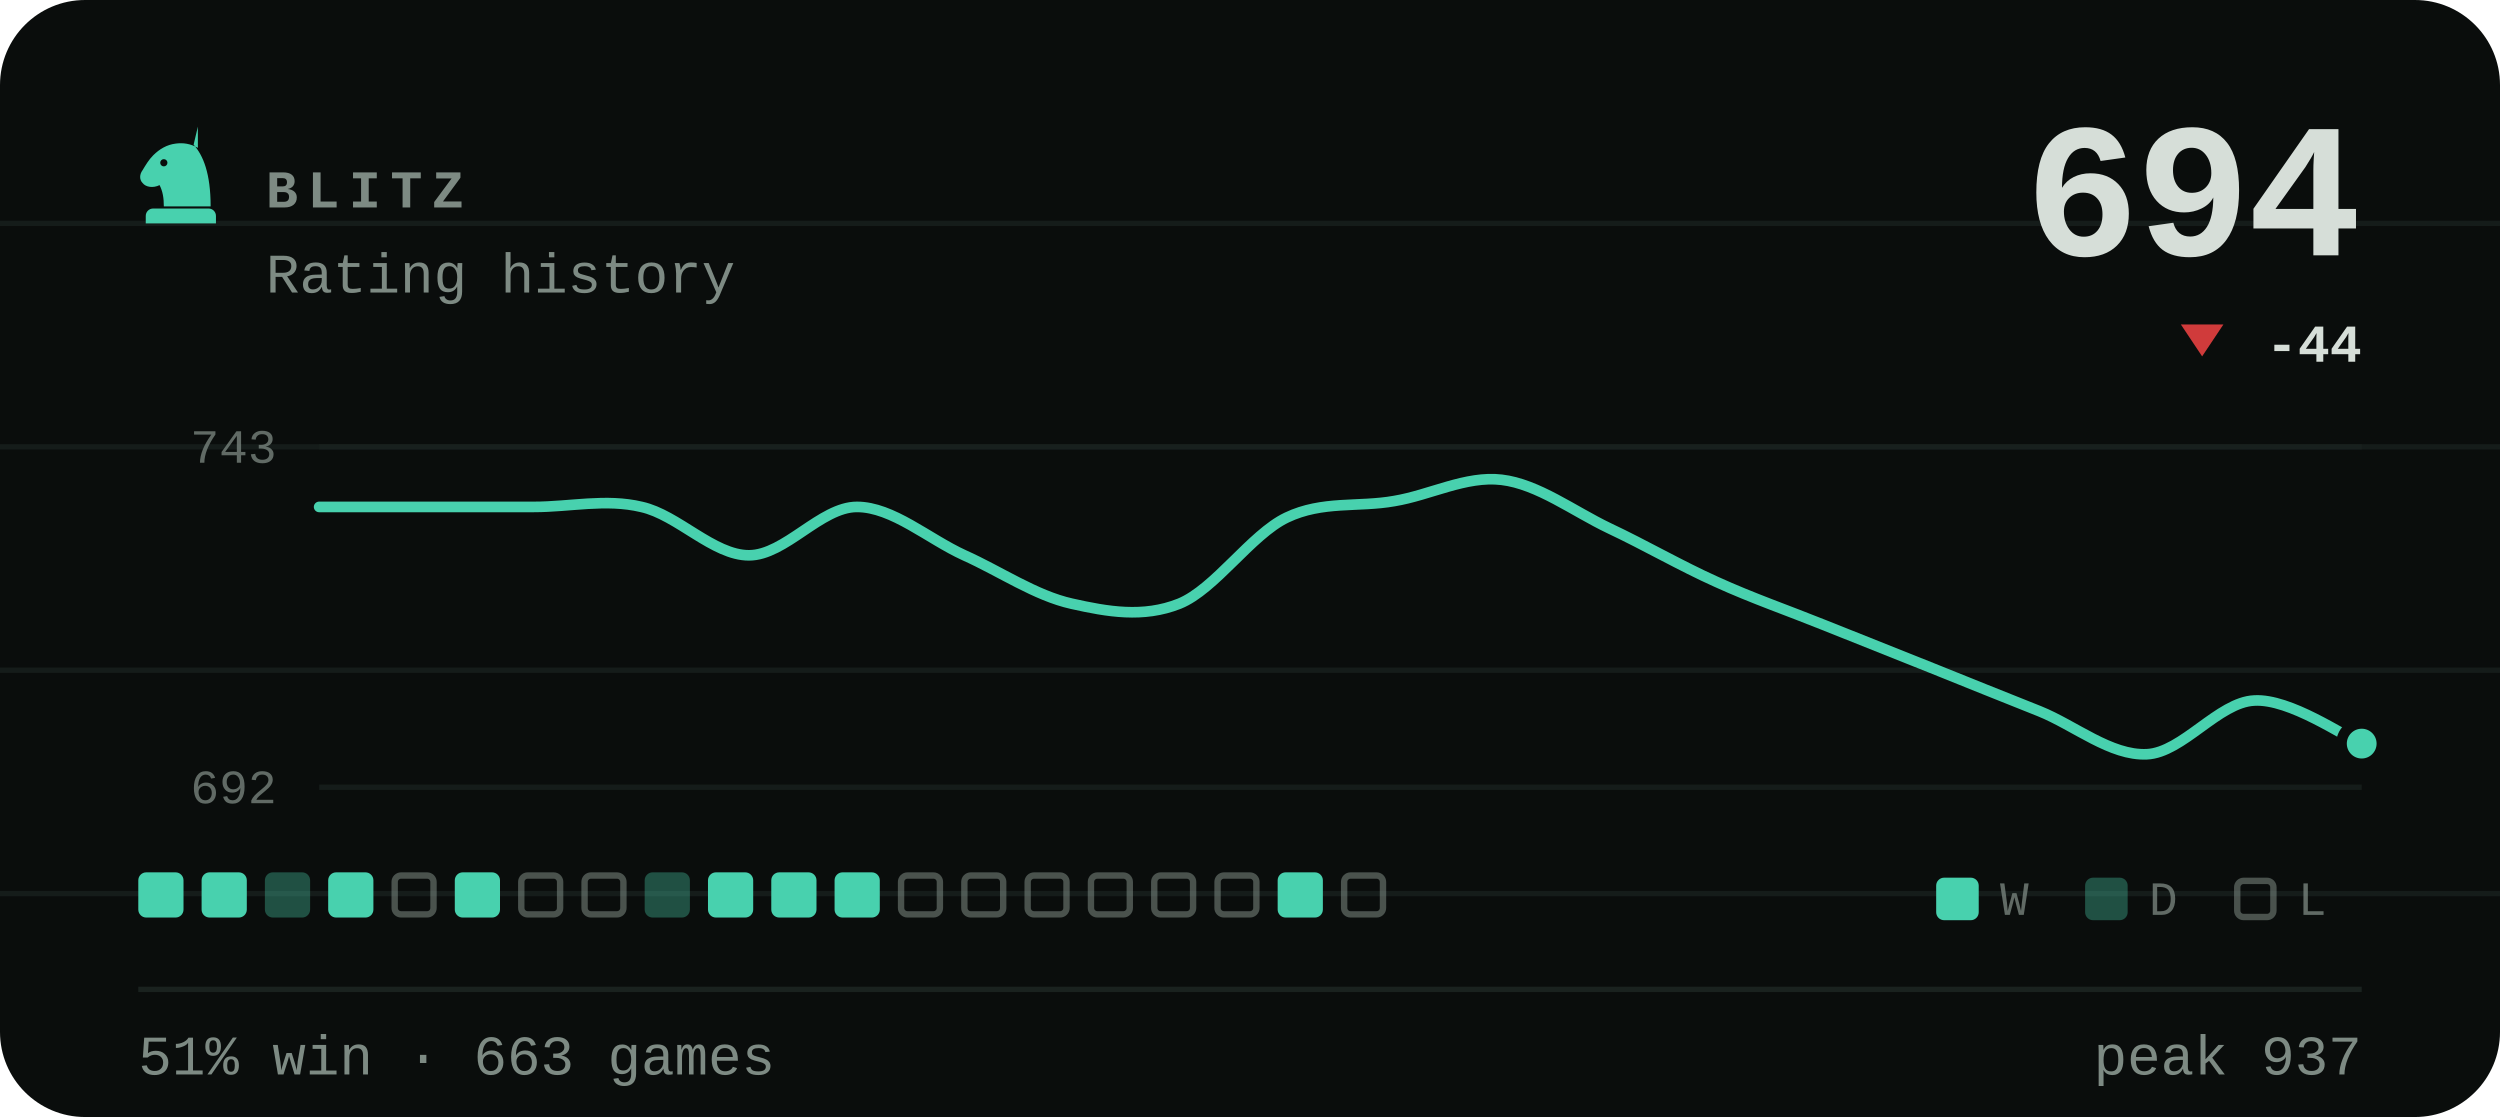
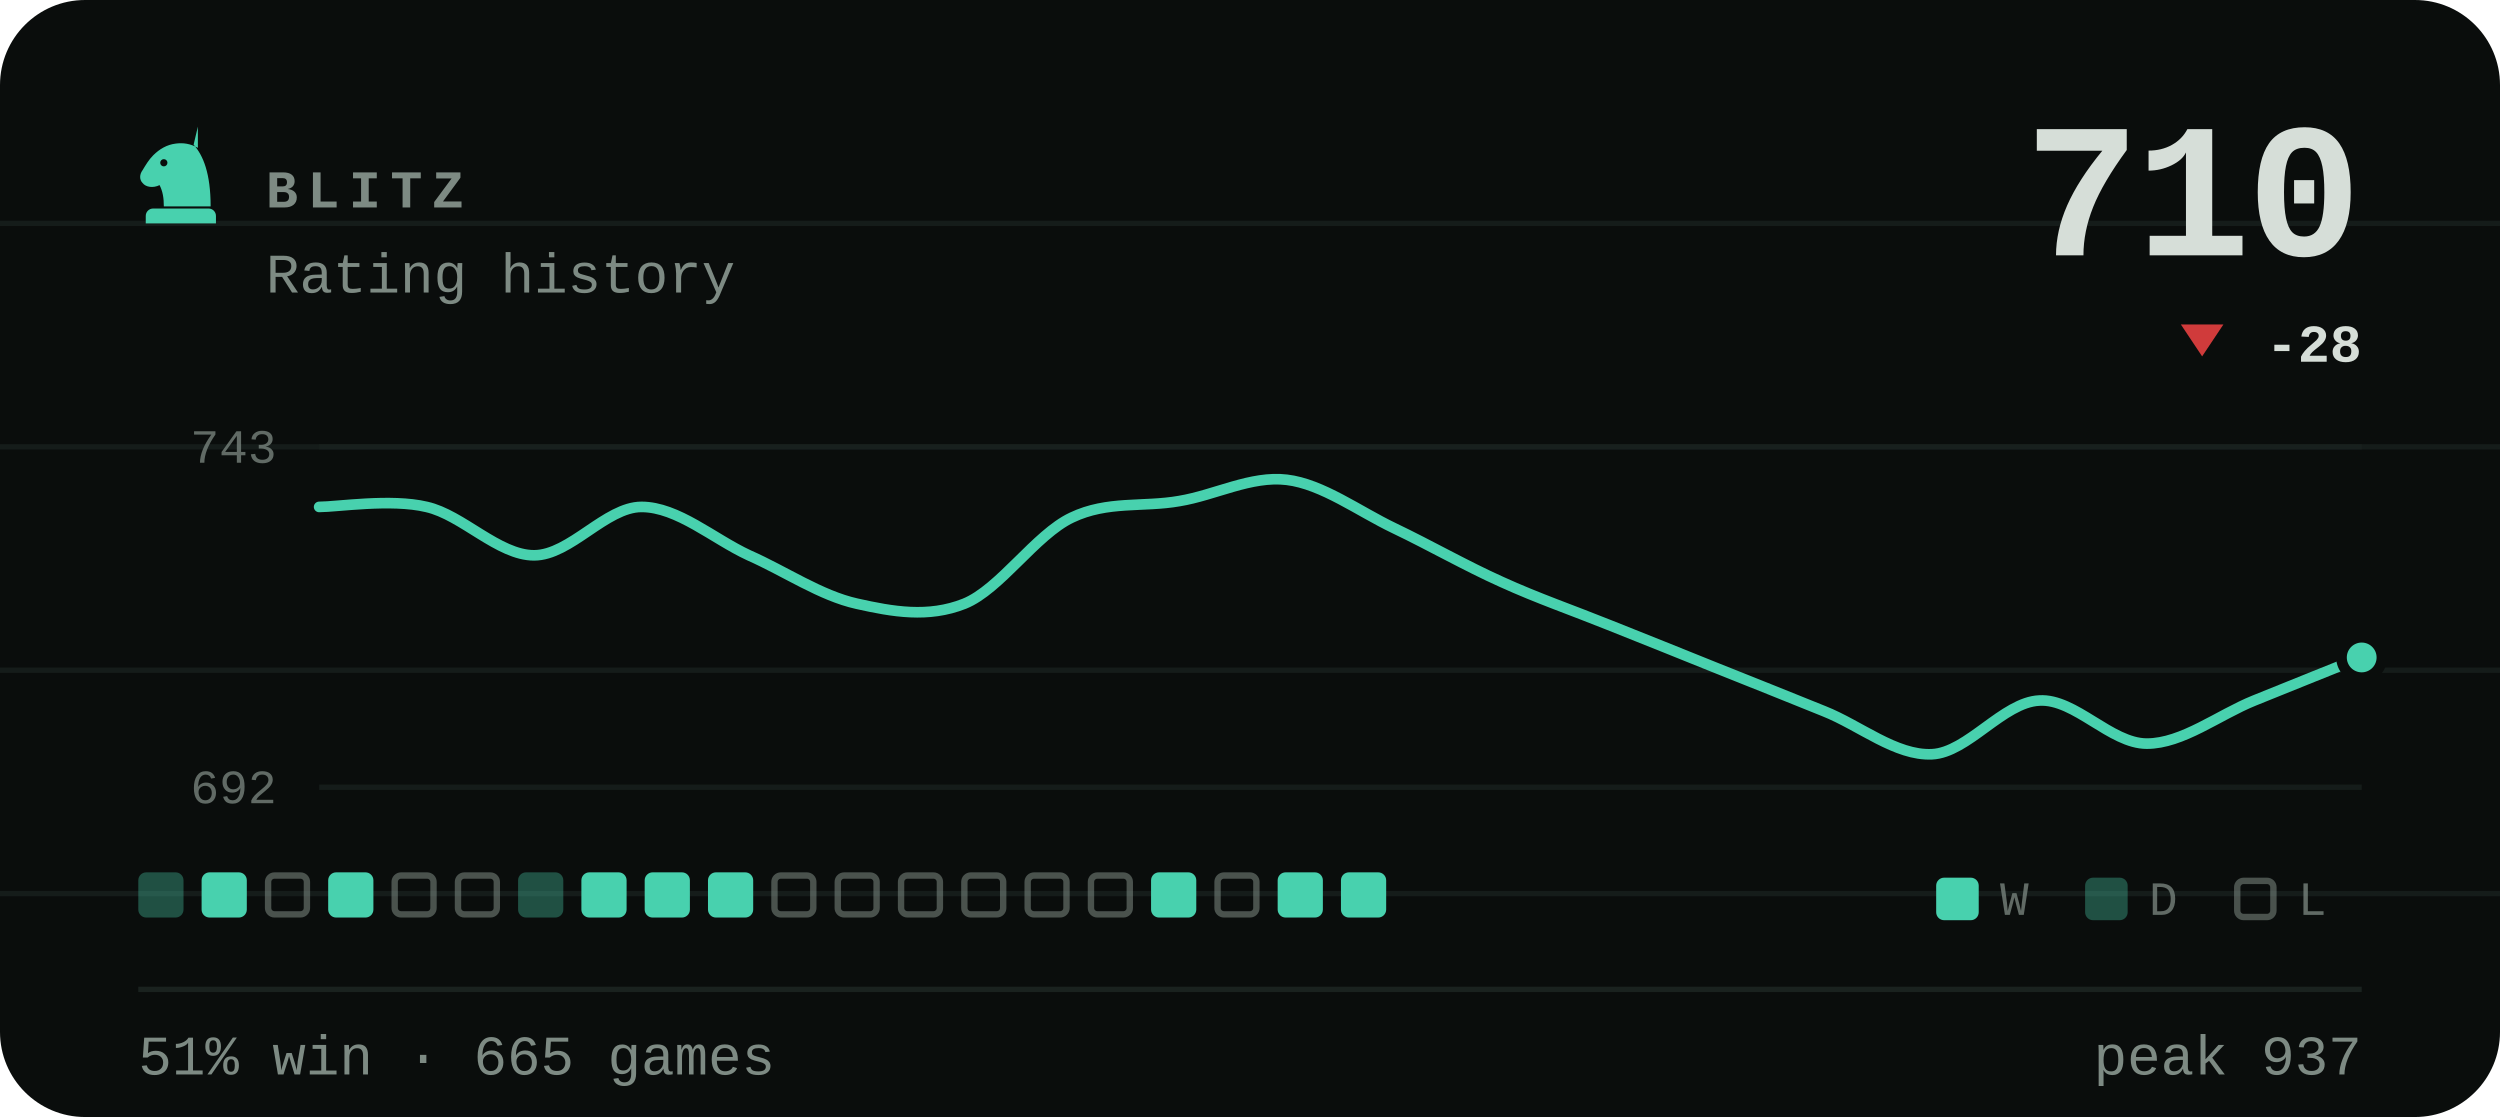
- <svg xmlns="http://www.w3.org/2000/svg" viewBox="0 0 470 210" width="470" height="210" role="img" aria-label="BLITZ rating history, currently 694, 51% win rate over 663 games">
+ <svg xmlns="http://www.w3.org/2000/svg" viewBox="0 0 470 210" width="470" height="210" role="img" aria-label="BLITZ rating history, currently 710, 51% win rate over 665 games">
  <style>svg{font-family:ui-monospace,'SF Mono',Menlo,Consolas,'Liberation Mono',monospace}text{fill:#d6ded8;white-space:pre}.bg{fill:#0a0d0c}.acc{fill:#48d1ae}.win{fill:#1baf7a}.draw{fill:#8b8f96}.loss{fill:#d03b3b}.lbl{font-size:10px;font-weight:600;letter-spacing:.18em;fill:#7d8a83}.cap{font-size:10.5px;font-weight:500;fill:#7d8a83}.num{font-family:ui-monospace,'SF Mono',Menlo,Consolas,'Liberation Mono',monospace;font-weight:700;letter-spacing:-.02em}.tick{font-size:9px;font-weight:500;fill:#7d8a83;opacity:.75}.dl{font-size:10px;font-weight:600}.rule{stroke:#1a221f;stroke-width:1;fill:none}.grid{stroke:#1a221f;stroke-width:1;fill:none;opacity:.7}.ln{fill:none;stroke:#48d1ae;stroke-width:2;stroke-linecap:round;stroke-linejoin:round}.ring{stroke:#0a0d0c;stroke-width:2}.hollow{fill:none;stroke-width:1.5}.sq{fill:#d6ded8;opacity:.035}</style>
  <rect class="bg" width="470" height="210" rx="16" />
  <line class="grid" x1="0" y1="42" x2="470" y2="42" opacity=".5" />
  <line class="grid" x1="0" y1="84" x2="470" y2="84" opacity=".5" />
  <line class="grid" x1="0" y1="126" x2="470" y2="126" opacity=".5" />
  <line class="grid" x1="0" y1="168" x2="470" y2="168" opacity=".5" />
  <g class="acc" transform="translate(24.0,22.8) scale(0.2)">
    <path fill-rule="evenodd" d="M66 5l-4 17c9 10 16 27 16 58H34c0-8-1-14-4-20-6 3-13 2-16-2-3-3-3-8 0-12 3-5 6-10 10-14 6-6 13-10 21-11 7-1 14 0 21 4zM37.4 39a3.4 3.4 0 1 0-6.8 0 3.4 3.4 0 1 0 6.8 0zM24 82h52c3.9 0 7 3.1 7 7v7H17v-7c0-3.9 3.1-7 7-7z" />
  </g>
  <text class="lbl" x="50" y="39">BLITZ</text>
  <text class="cap" x="50" y="55">Rating history</text>
-   <text class="num" x="444" y="48" text-anchor="end" style="font-size:36px">694</text>
+   <text class="num" x="444" y="48" text-anchor="end" style="font-size:36px">710</text>
  <path fill="#d03b3b" d="M414 67L418 61H410Z" />
-   <text class="dl" x="444" y="68" text-anchor="end" fill="#d03b3b">-44</text>
+   <text class="dl" x="444" y="68" text-anchor="end" fill="#d03b3b">-28</text>
  <line class="grid" x1="60" y1="84" x2="444" y2="84" />
  <line class="grid" x1="60" y1="148" x2="444" y2="148" />
  <text class="tick" x="52" y="87" text-anchor="end">743</text>
  <text class="tick" x="52" y="151" text-anchor="end">692</text>
-   <path class="ln" d="M60.0 95.3C63.4 95.3 73.5 95.3 80.2 95.3C86.9 95.3 93.7 95.3 100.4 95.3C107.2 95.3 113.9 93.7 120.6 95.3C127.4 96.8 134.1 104.4 140.8 104.4C147.6 104.4 154.3 95.3 161.1 95.3C167.8 95.3 174.5 101.3 181.3 104.4C188.0 107.4 194.7 112.0 201.5 113.5C208.2 115.0 214.9 116.2 221.7 113.5C228.4 110.8 235.2 100.5 241.9 97.3C248.6 94.1 255.4 95.4 262.1 94.2C268.8 93.1 275.6 89.4 282.3 90.2C289.1 91.0 295.8 96.1 302.5 99.3C309.3 102.5 316.0 106.4 322.7 109.4C329.5 112.5 336.2 114.8 342.9 117.5C349.7 120.2 356.4 122.9 363.2 125.6C369.9 128.3 376.6 131.0 383.4 133.7C390.1 136.4 396.8 142.1 403.6 141.8C410.3 141.5 417.1 132.0 423.8 131.7C430.5 131.3 440.6 138.4 444.0 139.8" />
-   <circle class="acc ring" cx="444.0" cy="139.8" r="3.8" />
-   <rect x="26.0" y="164" width="8.5" height="8.5" rx="1.5" fill="#48d1ae" />
+   <path class="ln" d="M60.0 95.3C63.4 95.3 73.5 93.7 80.2 95.3C86.9 96.8 93.7 104.4 100.4 104.4C107.2 104.4 113.9 95.3 120.6 95.3C127.4 95.3 134.1 101.3 140.8 104.4C147.6 107.4 154.3 112.0 161.1 113.5C167.8 115.0 174.5 116.2 181.3 113.5C188.0 110.8 194.7 100.5 201.5 97.3C208.2 94.1 214.9 95.4 221.7 94.2C228.4 93.1 235.2 89.4 241.9 90.2C248.6 91.0 255.4 96.1 262.1 99.3C268.8 102.5 275.6 106.4 282.3 109.4C289.1 112.5 295.8 114.8 302.5 117.5C309.3 120.2 316.0 122.9 322.7 125.6C329.5 128.3 336.2 131.0 342.9 133.7C349.7 136.4 356.4 142.1 363.2 141.8C369.9 141.5 376.6 132.0 383.4 131.7C390.1 131.3 396.8 139.8 403.6 139.8C410.3 139.8 417.1 134.4 423.8 131.7C430.5 129.0 440.6 124.9 444.0 123.6" />
+   <circle class="acc ring" cx="444.0" cy="123.6" r="3.8" />
+   <rect x="26.0" y="164" width="8.5" height="8.5" rx="1.5" fill="#48d1ae" opacity=".34" />
  <rect x="37.9" y="164" width="8.5" height="8.5" rx="1.5" fill="#48d1ae" />
-   <rect x="49.8" y="164" width="8.5" height="8.5" rx="1.5" fill="#48d1ae" opacity=".34" />
+   <rect x="50.4" y="164.6" width="7.3" height="7.3" rx="1.2" fill="none" stroke="#7d8a83" stroke-width="1.2" opacity=".55" />
  <rect x="61.7" y="164" width="8.5" height="8.5" rx="1.5" fill="#48d1ae" />
  <rect x="74.2" y="164.6" width="7.3" height="7.3" rx="1.2" fill="none" stroke="#7d8a83" stroke-width="1.2" opacity=".55" />
-   <rect x="85.5" y="164" width="8.5" height="8.5" rx="1.5" fill="#48d1ae" />
-   <rect x="98.0" y="164.6" width="7.3" height="7.3" rx="1.2" fill="none" stroke="#7d8a83" stroke-width="1.2" opacity=".55" />
-   <rect x="109.9" y="164.6" width="7.3" height="7.3" rx="1.2" fill="none" stroke="#7d8a83" stroke-width="1.2" opacity=".55" />
-   <rect x="121.2" y="164" width="8.5" height="8.5" rx="1.5" fill="#48d1ae" opacity=".34" />
+   <rect x="86.1" y="164.6" width="7.3" height="7.3" rx="1.2" fill="none" stroke="#7d8a83" stroke-width="1.2" opacity=".55" />
+   <rect x="97.4" y="164" width="8.5" height="8.5" rx="1.5" fill="#48d1ae" opacity=".34" />
+   <rect x="109.3" y="164" width="8.5" height="8.5" rx="1.5" fill="#48d1ae" />
+   <rect x="121.2" y="164" width="8.5" height="8.5" rx="1.5" fill="#48d1ae" />
  <rect x="133.1" y="164" width="8.5" height="8.5" rx="1.5" fill="#48d1ae" />
-   <rect x="145.0" y="164" width="8.5" height="8.5" rx="1.5" fill="#48d1ae" />
-   <rect x="156.9" y="164" width="8.5" height="8.5" rx="1.5" fill="#48d1ae" />
+   <rect x="145.6" y="164.6" width="7.3" height="7.3" rx="1.2" fill="none" stroke="#7d8a83" stroke-width="1.2" opacity=".55" />
+   <rect x="157.5" y="164.6" width="7.3" height="7.3" rx="1.2" fill="none" stroke="#7d8a83" stroke-width="1.2" opacity=".55" />
  <rect x="169.4" y="164.6" width="7.3" height="7.3" rx="1.2" fill="none" stroke="#7d8a83" stroke-width="1.2" opacity=".55" />
  <rect x="181.3" y="164.6" width="7.3" height="7.3" rx="1.2" fill="none" stroke="#7d8a83" stroke-width="1.2" opacity=".55" />
  <rect x="193.2" y="164.6" width="7.3" height="7.3" rx="1.2" fill="none" stroke="#7d8a83" stroke-width="1.2" opacity=".55" />
  <rect x="205.1" y="164.6" width="7.3" height="7.3" rx="1.2" fill="none" stroke="#7d8a83" stroke-width="1.2" opacity=".55" />
-   <rect x="217.0" y="164.6" width="7.3" height="7.3" rx="1.2" fill="none" stroke="#7d8a83" stroke-width="1.2" opacity=".55" />
+   <rect x="216.4" y="164" width="8.5" height="8.5" rx="1.5" fill="#48d1ae" />
  <rect x="228.9" y="164.6" width="7.3" height="7.3" rx="1.2" fill="none" stroke="#7d8a83" stroke-width="1.2" opacity=".55" />
  <rect x="240.2" y="164" width="8.5" height="8.5" rx="1.5" fill="#48d1ae" />
-   <rect x="252.7" y="164.6" width="7.3" height="7.3" rx="1.2" fill="none" stroke="#7d8a83" stroke-width="1.2" opacity=".55" />
+   <rect x="252.1" y="164" width="8.5" height="8.5" rx="1.5" fill="#48d1ae" />
  <rect x="364" y="165" width="8" height="8" rx="1.5" fill="#48d1ae" />
  <text class="tick" x="376" y="172">W</text>
  <rect x="392" y="165" width="8" height="8" rx="1.5" fill="#48d1ae" opacity=".34" />
  <text class="tick" x="404" y="172">D</text>
  <rect x="420.6" y="165.6" width="6.8" height="6.8" rx="1.2" fill="none" stroke="#7d8a83" stroke-width="1.2" opacity=".55" />
  <text class="tick" x="432" y="172">L</text>
  <line class="rule" x1="26" y1="186" x2="444" y2="186" />
-   <text class="cap" x="26" y="202">51% win · 663 games</text>
+   <text class="cap" x="26" y="202">51% win · 665 games</text>
  <text class="cap" x="444" y="202" text-anchor="end">peak 937</text>
</svg>
